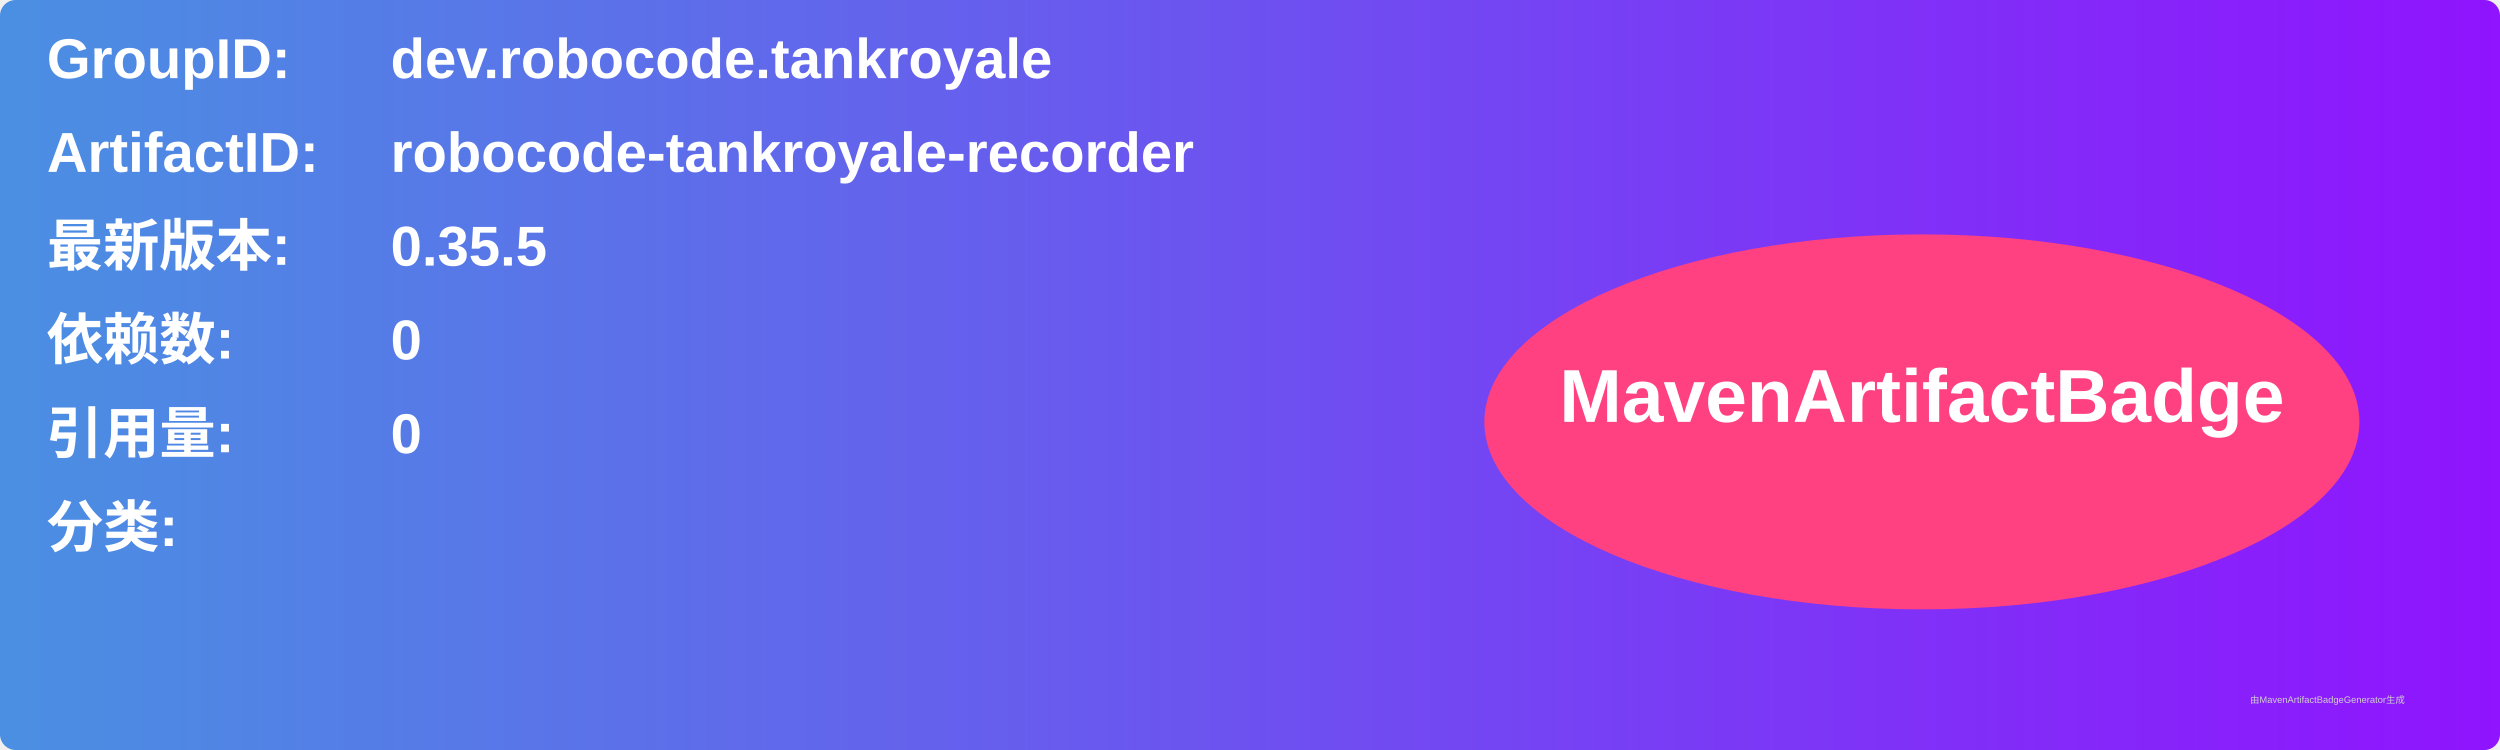
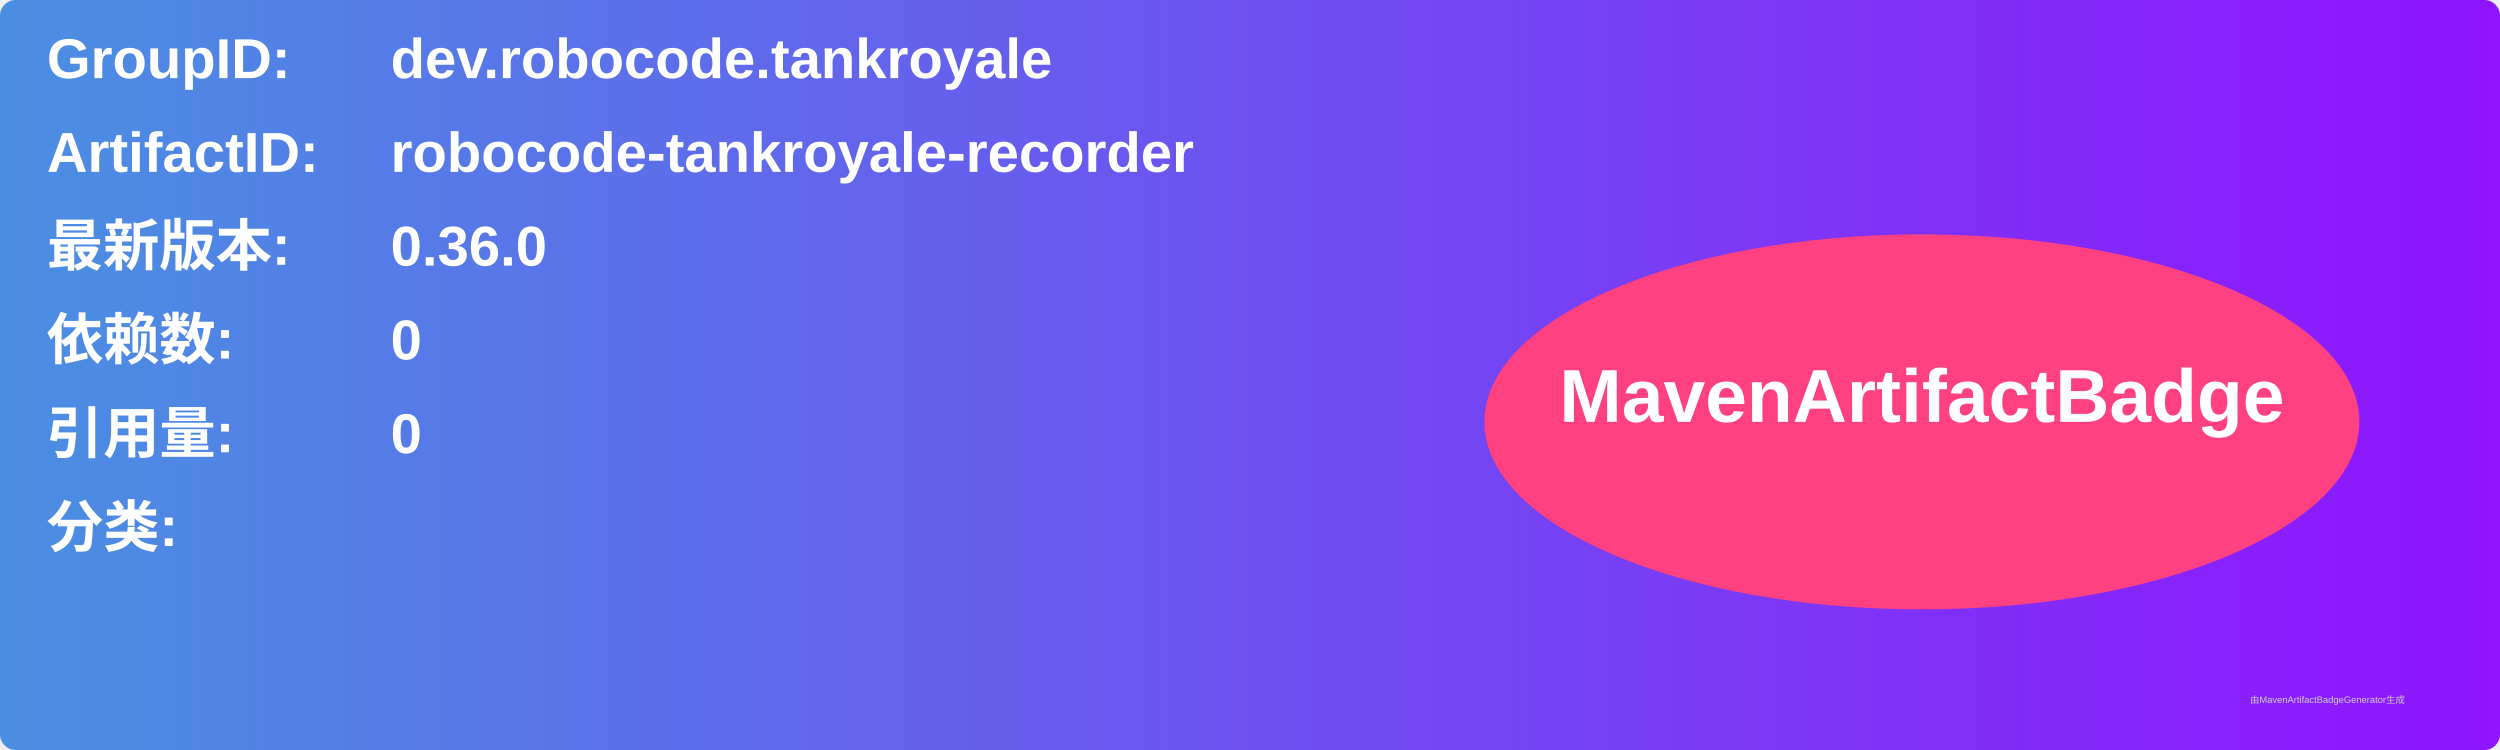
<svg xmlns="http://www.w3.org/2000/svg" width="800" height="240" viewBox="0 0 800 240">
  <linearGradient id="grad" x1="0%" y1="0%" x2="100%" y2="0%">
    <stop offset="0%" stop-color="#4a90e2" />
    <stop offset="100%" stop-color="#9013fe" />
  </linearGradient>
  <rect width="100%" height="100%" rx="5" ry="5" fill="url(#grad)" />
  <g transform="translate(15, 15)">
    <text x="0" y="10" font-family="Arial" font-size="18" fill="white" font-weight="bold" width="260">GroupID:</text>
    <text x="110" y="10" font-family="Arial" font-size="18" fill="white" font-weight="bold" width="460">dev.robocode.tankroyale</text>
    <text x="0" y="40" font-family="Arial" font-size="18" fill="white" font-weight="bold" width="260">ArtifactID:</text>
    <text x="110" y="40" font-family="Arial" font-size="18" fill="white" font-weight="bold" width="460">robocode-tankroyale-recorder</text>
    <text x="0" y="70" font-family="Arial" font-size="18" fill="white" font-weight="bold">最新版本:</text>
    <text x="110" y="70" font-family="Arial" font-size="18" fill="white" font-weight="bold">
-       <tspan font-weight="bold">0.35.5</tspan>
+       <tspan font-weight="bold">0.36.0</tspan>
    </text>
    <text x="0" y="100" font-family="Arial" font-size="18" fill="white" font-weight="bold">依赖数: </text>
    <text x="110" y="100" font-family="Arial" font-size="18" fill="white">
      <tspan font-weight="bold">0</tspan>
    </text>
    <text x="0" y="130" font-family="Arial" font-size="18" fill="white" font-weight="bold">引用量: </text>
    <text x="110" y="130" font-family="Arial" font-size="18" fill="white">
      <tspan font-weight="bold">0</tspan>
    </text>
    <text x="0" y="160" font-family="Arial" font-size="18" fill="white" font-weight="bold">分类:</text>
    <text x="10" y="190" font-family="Arial" font-size="10" fill="white">
      <tspan font-weight="bold" />
    </text>
    <ellipse cx="600" cy="120" rx="140" ry="60" fill="#ff4081" />
    <text x="600" y="120" text-anchor="middle" font-family="Arial" font-size="24" fill="white" font-weight="bold">MavenArtifactBadge</text>
  </g>
  <text x="720" y="225" font-family="Arial" font-size="3" fill="#d0d0d0">由MavenArtifactBadgeGenerator生成</text>
</svg>
